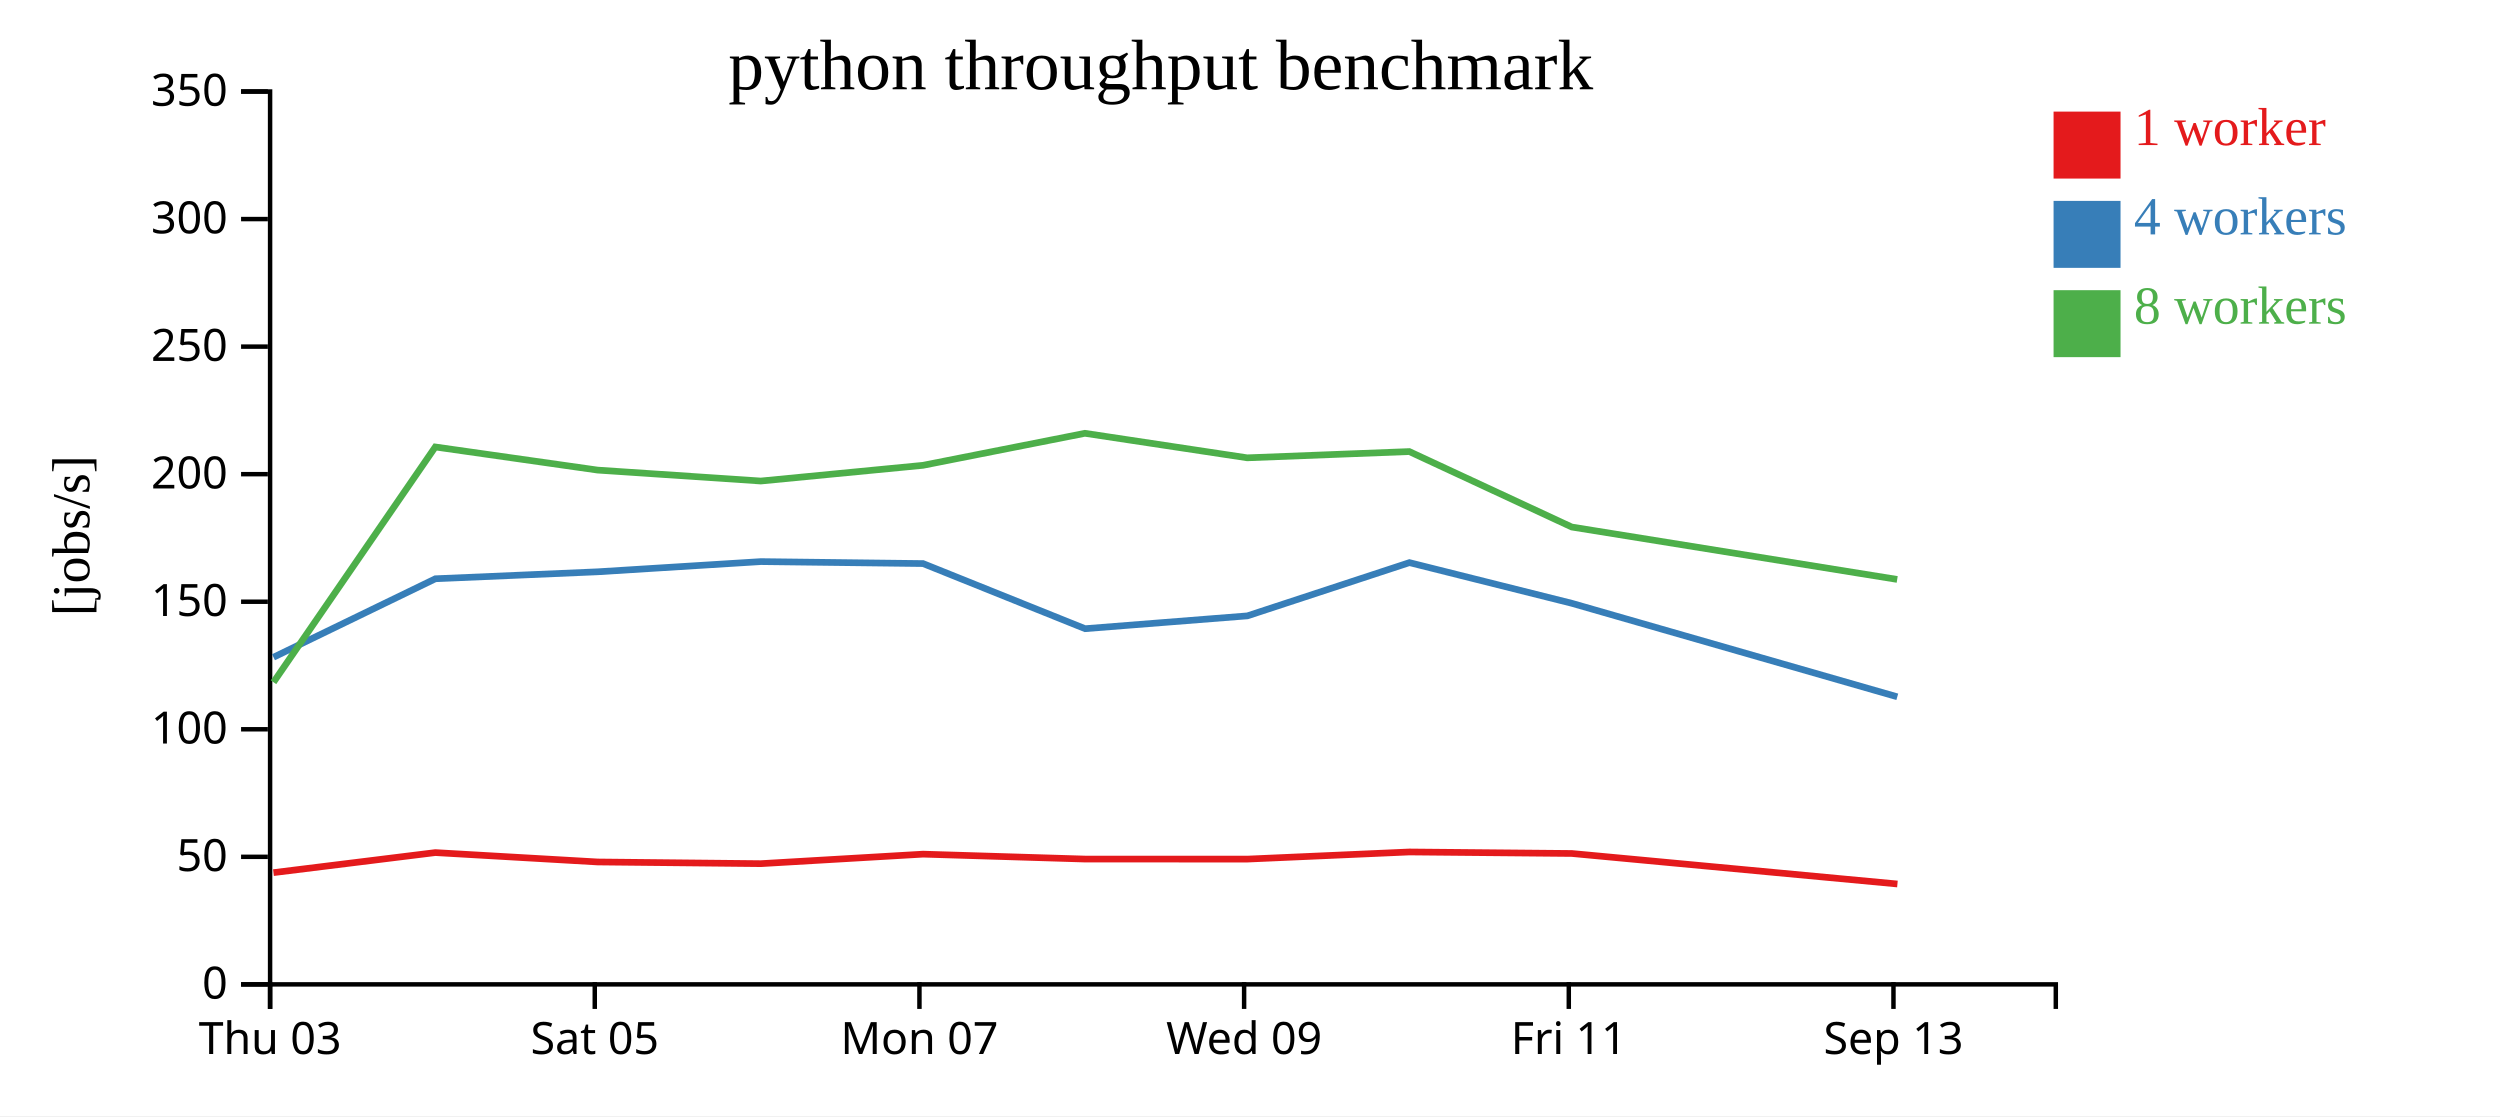
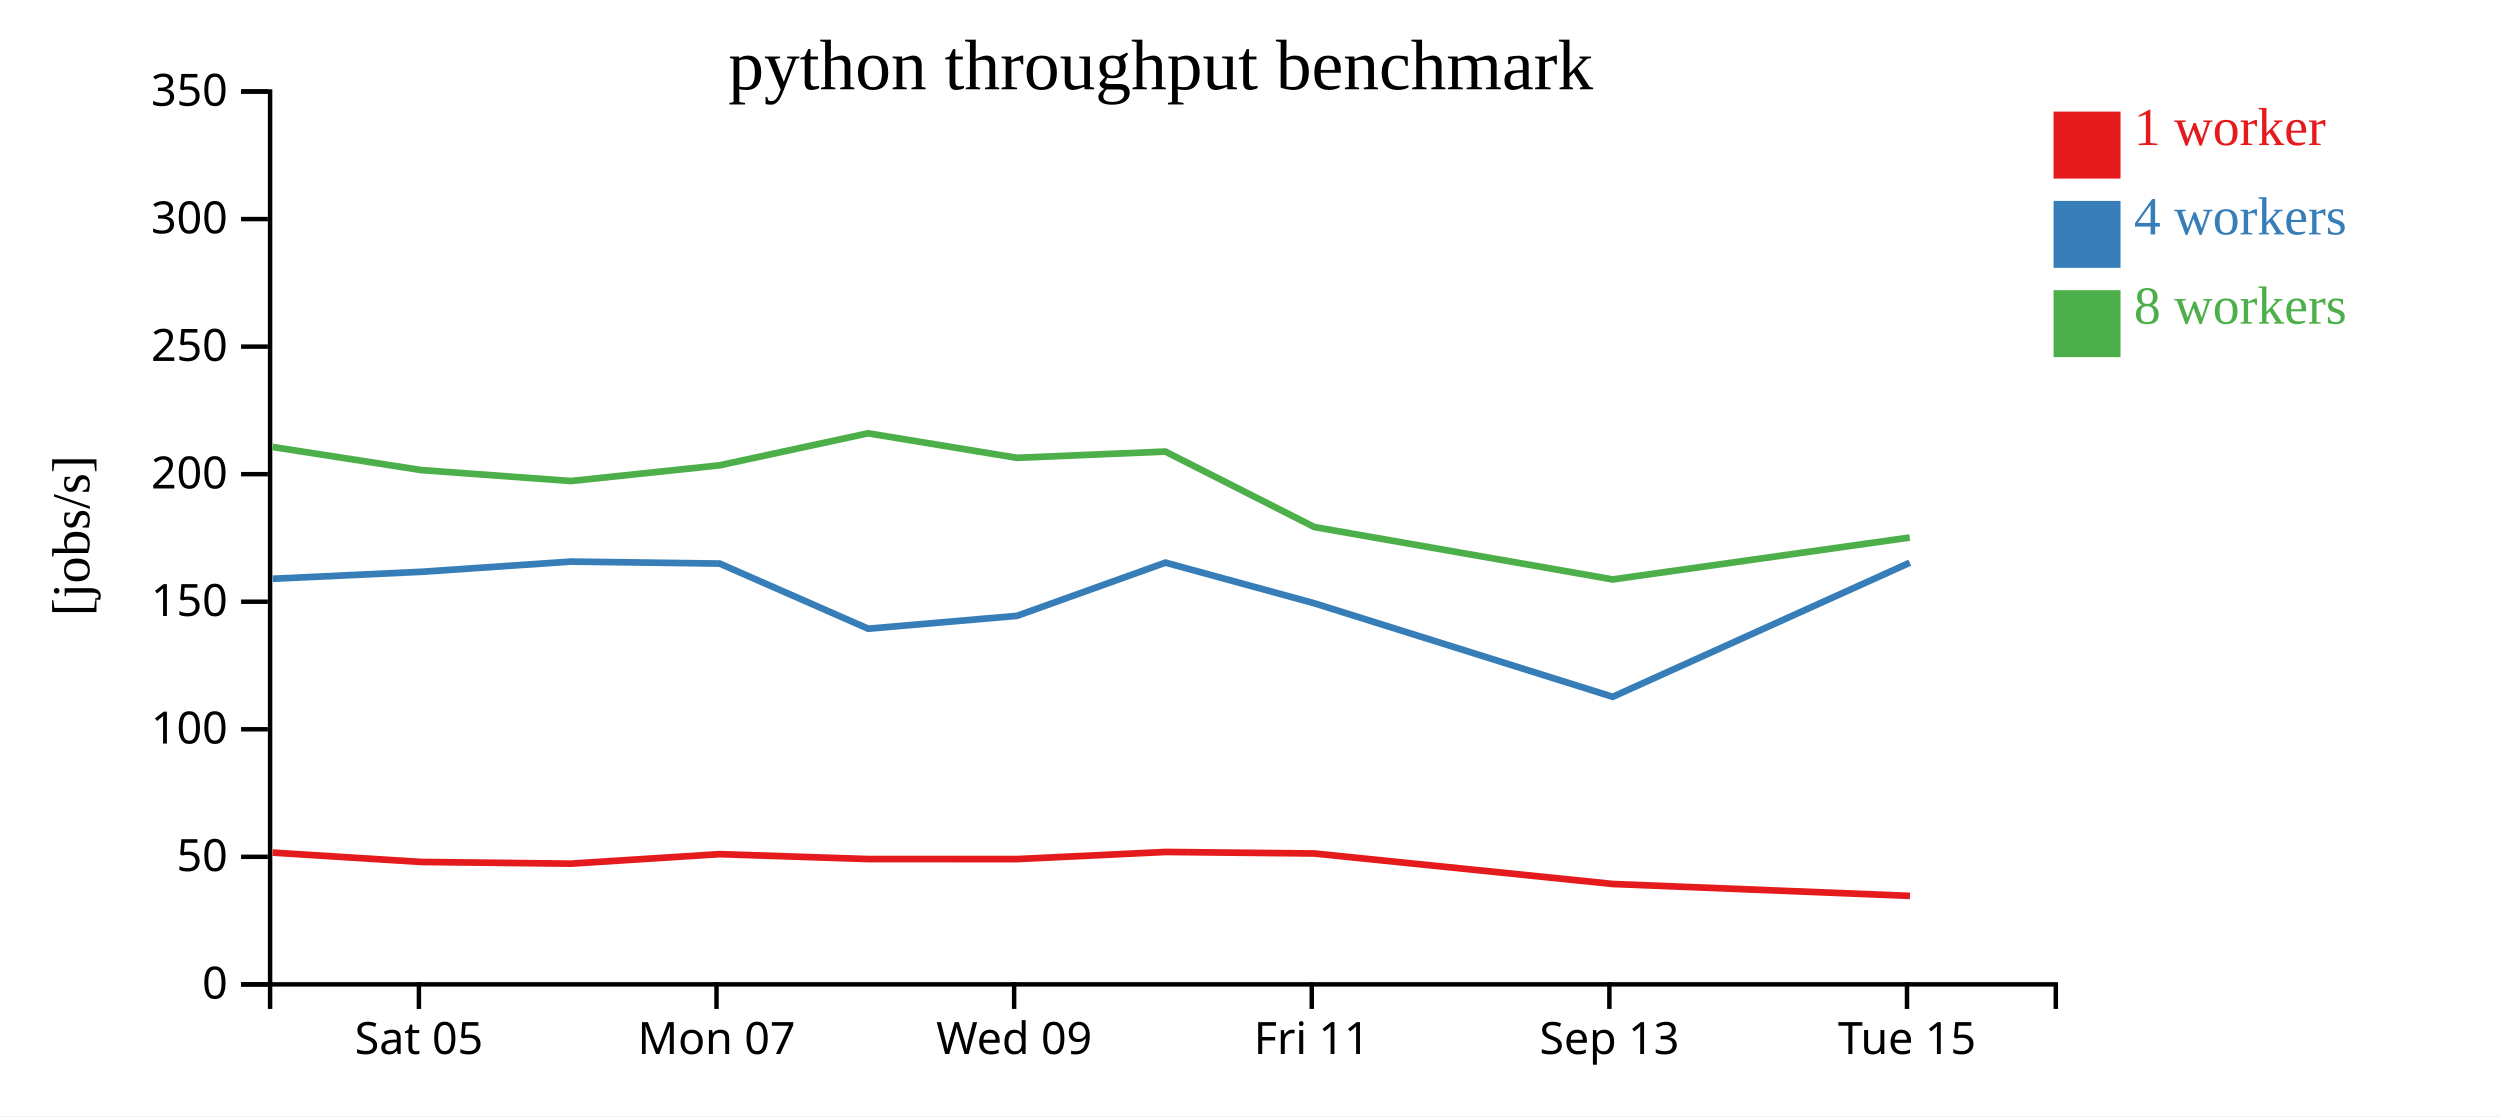
<svg xmlns="http://www.w3.org/2000/svg" width="560" height="250">
  <rect width="100%" height="100%" fill="white" />
  <g transform="translate(60,20)">
    <g transform="translate(0,200)" fill="none" font-size="10" font-family="sans-serif" text-anchor="middle">
      <path class="domain" stroke="currentColor" d="M0.5,6V0.5H400.5V6" />
-       <g class="tick" opacity="1" transform="translate(0.5,0)">
-         <line stroke="currentColor" y2="6" />
-         <text fill="currentColor" y="9" dy="0.71em">Thu 03</text>
-       </g>
-       <g class="tick" opacity="1" transform="translate(73.22727,0)">
+       <g class="tick" opacity="1" transform="translate(33.83333,0)">
        <line stroke="currentColor" y2="6" />
        <text fill="currentColor" y="9" dy="0.71em">Sat 05</text>
      </g>
-       <g class="tick" opacity="1" transform="translate(145.9545,0)">
+       <g class="tick" opacity="1" transform="translate(100.5,0)">
        <line stroke="currentColor" y2="6" />
        <text fill="currentColor" y="9" dy="0.71em">Mon 07</text>
      </g>
-       <g class="tick" opacity="1" transform="translate(218.6818,0)">
+       <g class="tick" opacity="1" transform="translate(167.1667,0)">
        <line stroke="currentColor" y2="6" />
        <text fill="currentColor" y="9" dy="0.71em">Wed 09</text>
      </g>
-       <g class="tick" opacity="1" transform="translate(291.4091,0)">
+       <g class="tick" opacity="1" transform="translate(233.8333,0)">
        <line stroke="currentColor" y2="6" />
        <text fill="currentColor" y="9" dy="0.71em">Fri 11</text>
      </g>
-       <g class="tick" opacity="1" transform="translate(364.1364,0)">
+       <g class="tick" opacity="1" transform="translate(300.5,0)">
        <line stroke="currentColor" y2="6" />
        <text fill="currentColor" y="9" dy="0.71em">Sep 13</text>
+       </g>
+       <g class="tick" opacity="1" transform="translate(367.1667,0)">
+         <line stroke="currentColor" y2="6" />
+         <text fill="currentColor" y="9" dy="0.71em">Tue 15</text>
      </g>
    </g>
    <g fill="none" font-size="10" font-family="sans-serif" text-anchor="end">
      <path class="domain" stroke="currentColor" d="M-6,200.5H0.5V0.5H-6" />
      <g class="tick" opacity="1" transform="translate(0,200.5)">
        <line stroke="currentColor" x2="-6" />
        <text fill="currentColor" x="-9" dy="0.32em">0</text>
      </g>
      <g class="tick" opacity="1" transform="translate(0,171.9286)">
        <line stroke="currentColor" x2="-6" />
        <text fill="currentColor" x="-9" dy="0.32em">50</text>
      </g>
      <g class="tick" opacity="1" transform="translate(0,143.3571)">
        <line stroke="currentColor" x2="-6" />
        <text fill="currentColor" x="-9" dy="0.32em">100</text>
      </g>
      <g class="tick" opacity="1" transform="translate(0,114.7857)">
        <line stroke="currentColor" x2="-6" />
        <text fill="currentColor" x="-9" dy="0.32em">150</text>
      </g>
      <g class="tick" opacity="1" transform="translate(0,86.21429)">
        <line stroke="currentColor" x2="-6" />
        <text fill="currentColor" x="-9" dy="0.32em">200</text>
      </g>
      <g class="tick" opacity="1" transform="translate(0,57.64286)">
        <line stroke="currentColor" x2="-6" />
        <text fill="currentColor" x="-9" dy="0.32em">250</text>
      </g>
      <g class="tick" opacity="1" transform="translate(0,29.07143)">
        <line stroke="currentColor" x2="-6" />
        <text fill="currentColor" x="-9" dy="0.32em">300</text>
      </g>
      <g class="tick" opacity="1" transform="translate(0,0.5)">
        <line stroke="currentColor" x2="-6" />
        <text fill="currentColor" x="-9" dy="0.32em">350</text>
      </g>
    </g>
    <text text-anchor="middle" style="font-size: 12px" transform="rotate(-90)" y="-40" x="-100">[jobs/s]</text>
    <text text-anchor="middle" style="font-size: 16px" y="0" x="200">python throughput benchmark</text>
-     <path class="line" fill="none" stroke="#e41a1c" stroke-width="1.5" d="M1.256,175.469L37.516,170.979L73.885,173.081L110.423,173.461L146.766,171.328L183.04,172.429L219.388,172.44L255.704,170.84L292.087,171.181L365.024,178.015" />
-     <path class="line" fill="none" stroke="#377eb8" stroke-width="1.5" d="M1.262,127.219L37.528,109.641L73.893,108.081L110.431,105.798L146.766,106.241L183.059,120.826L219.417,117.953L255.715,106.025L292.098,115.143L364.991,136.087" />
-     <path class="line" fill="none" stroke="#4daf4a" stroke-width="1.5" d="M1.263,132.821L37.502,80.12L73.867,85.301L110.413,87.75L146.748,84.232L183.015,77.059L219.375,82.551L255.688,81.15L292.075,98.056L364.972,109.793" />
+     <path class="line" fill="none" stroke="#e41a1c" stroke-width="1.5" d="M1.057,170.979L34.395,173.081L67.888,173.461L101.202,171.328L134.453,172.429L167.772,172.44L201.062,170.84L234.413,171.181L301.272,178.015L367.844,180.682" />
+     <path class="line" fill="none" stroke="#377eb8" stroke-width="1.5" d="M1.068,109.641L34.401,108.081L67.895,105.798L101.202,106.241L134.47,120.826L167.799,117.953L201.072,106.025L234.423,115.143L301.242,136.087L367.799,106.046" />
+     <path class="line" fill="none" stroke="#4daf4a" stroke-width="1.5" d="M1.044,80.12L34.378,85.301L67.879,87.75L101.186,84.232L134.431,77.059L167.76,82.551L201.047,81.15L234.402,98.056L301.224,109.793L367.785,100.402" />
    <rect class="dot" x="400" y="5" width="15" height="15" style="fill: #e41a1c;" />
    <rect class="dot" x="400" y="25" width="15" height="15" style="fill: #377eb8;" />
    <rect class="dot" x="400" y="45" width="15" height="15" style="fill: #4daf4a;" />
    <text class="label" x="418" y="12.5" style="fill: #e41a1c; alignment-baseline: middle;" text-anchor="left">1 worker</text>
    <text class="label" x="418" y="32.5" style="fill: #377eb8; alignment-baseline: middle;" text-anchor="left">4 workers</text>
    <text class="label" x="418" y="52.5" style="fill: #4daf4a; alignment-baseline: middle;" text-anchor="left">8 workers</text>
  </g>
</svg>
